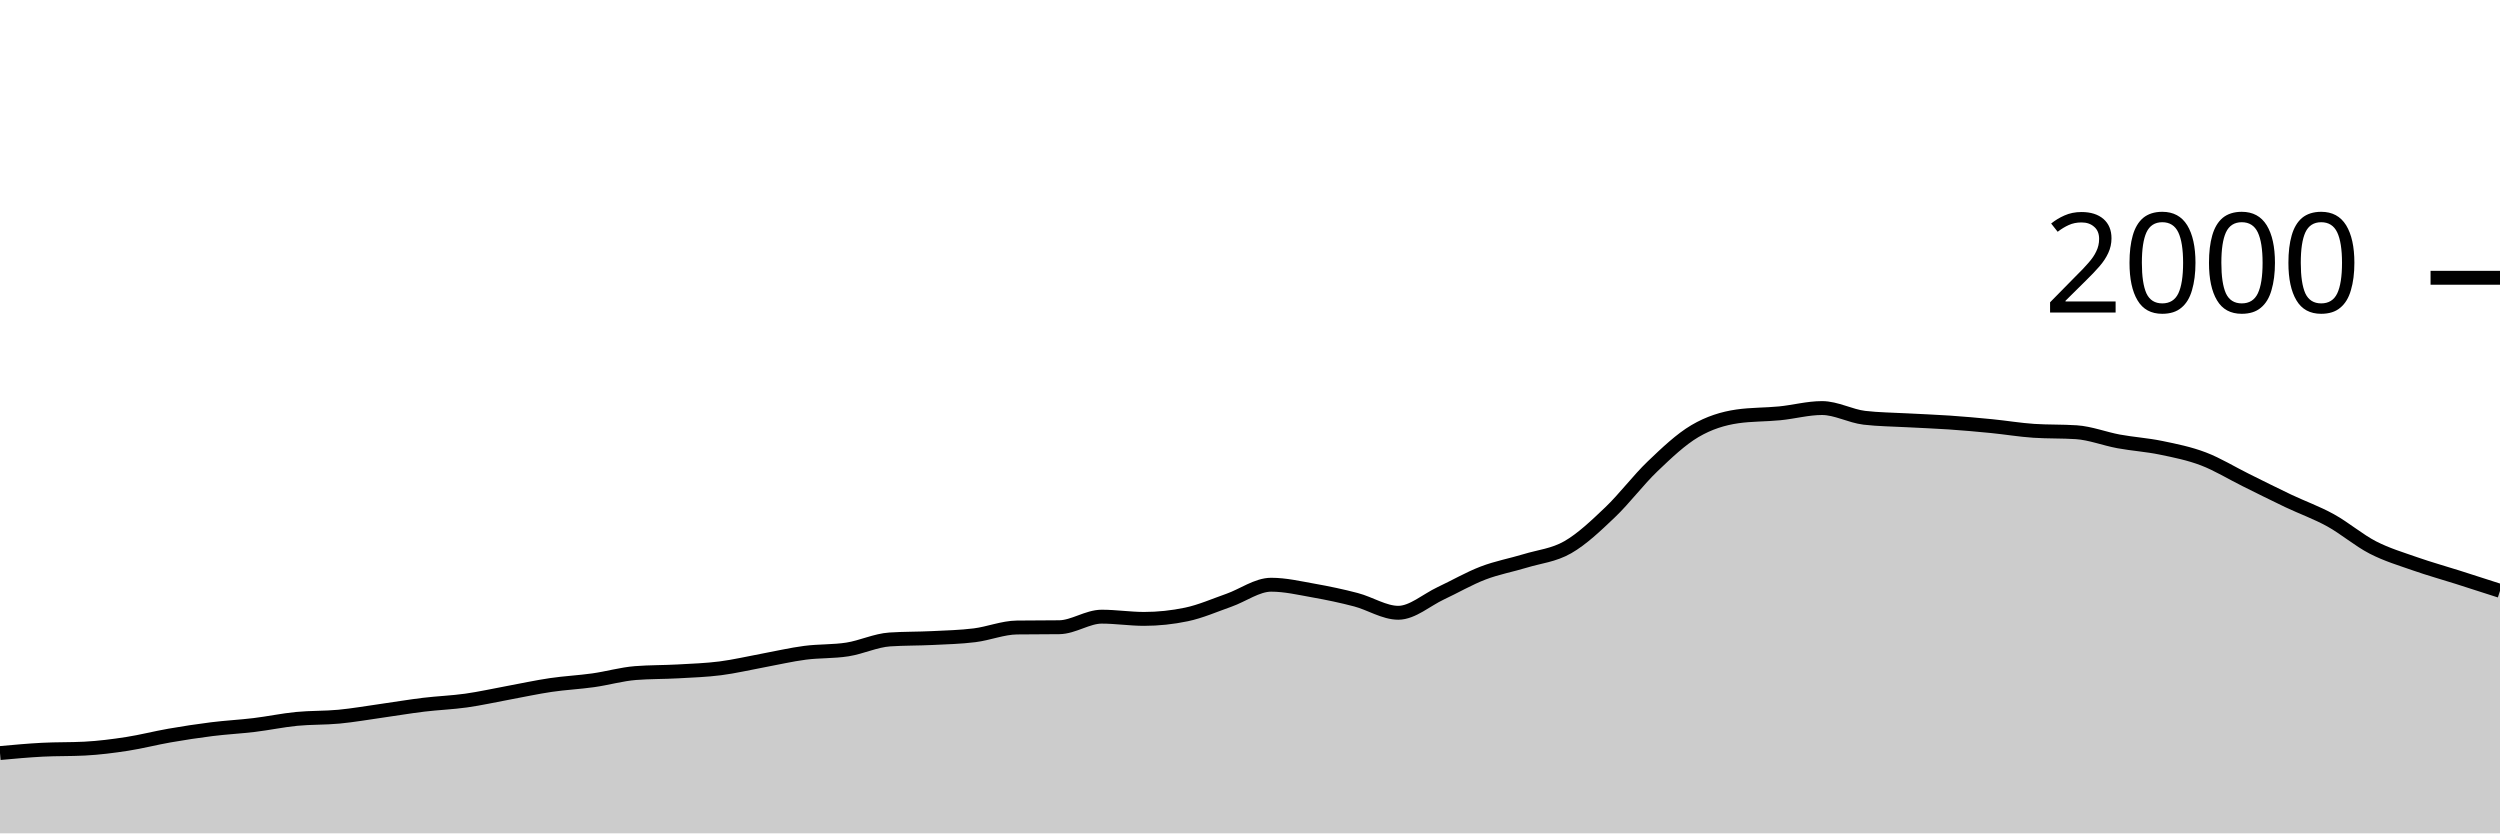
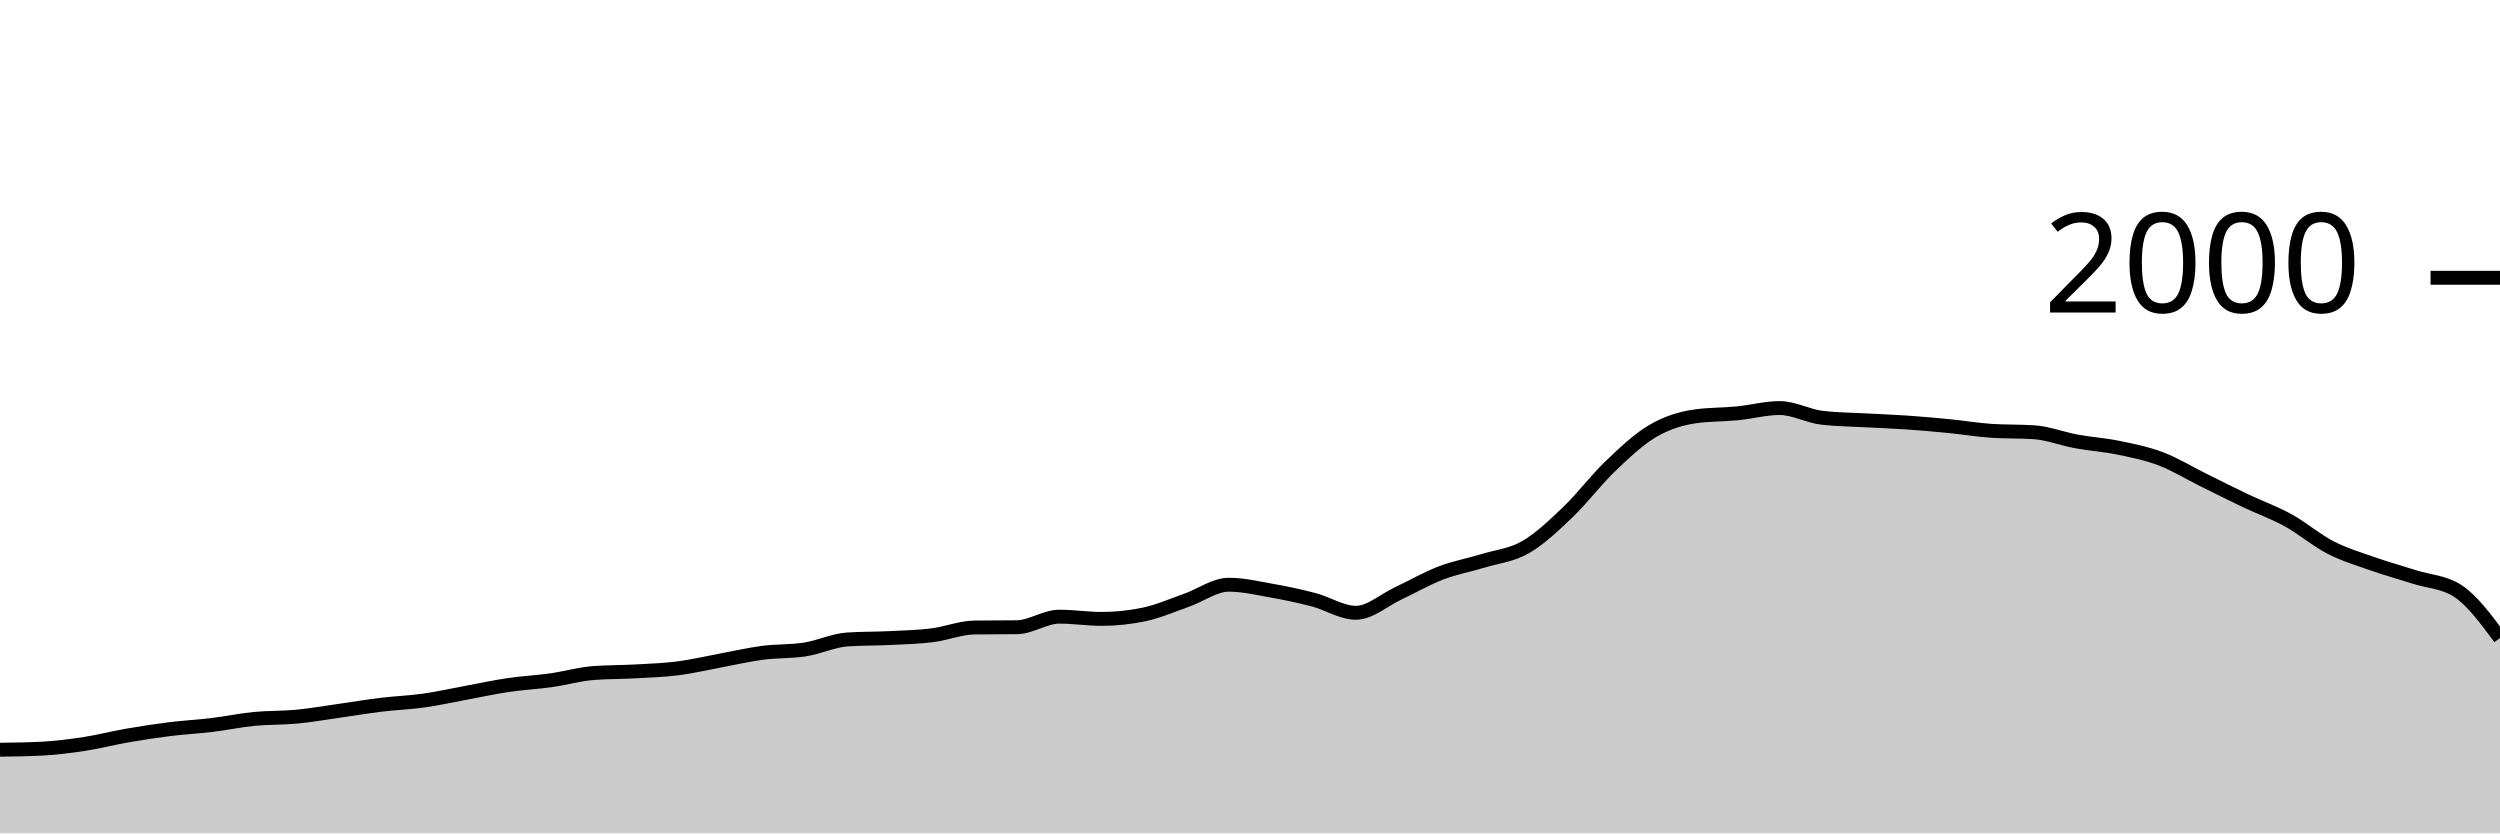
<svg xmlns="http://www.w3.org/2000/svg" viewBox="0 0 180 60">
  <g transform="translate(0,20)">
-     <path class="area" fill="rgba(0, 0, 0, 0.2)" d="M0,34.22C1.017,34.127,2.034,34.033,3.051,33.98C4.068,33.927,5.085,33.953,6.102,33.9C7.119,33.847,8.136,33.717,9.153,33.56C10.169,33.403,11.186,33.137,12.203,32.96C13.22,32.783,14.237,32.627,15.254,32.5C16.271,32.373,17.288,32.323,18.305,32.2C19.322,32.077,20.339,31.86,21.356,31.76C22.373,31.66,23.39,31.697,24.407,31.6C25.424,31.503,26.441,31.323,27.458,31.18C28.475,31.037,29.492,30.863,30.508,30.74C31.525,30.617,32.542,30.583,33.559,30.44C34.576,30.297,35.593,30.067,36.61,29.88C37.627,29.693,38.644,29.47,39.661,29.32C40.678,29.17,41.695,29.123,42.712,28.98C43.729,28.837,44.746,28.54,45.763,28.46C46.78,28.38,47.797,28.397,48.814,28.34C49.831,28.283,50.847,28.25,51.864,28.12C52.881,27.99,53.898,27.747,54.915,27.56C55.932,27.373,56.949,27.133,57.966,27C58.983,26.867,60,26.92,61.017,26.76C62.034,26.6,63.051,26.107,64.068,26.04C65.085,25.973,66.102,25.99,67.119,25.94C68.136,25.89,69.153,25.867,70.169,25.74C71.186,25.613,72.203,25.193,73.22,25.18C74.237,25.167,75.254,25.173,76.271,25.16C77.288,25.147,78.305,24.4,79.322,24.4C80.339,24.4,81.356,24.56,82.373,24.56C83.39,24.56,84.407,24.453,85.424,24.24C86.441,24.027,87.458,23.577,88.475,23.22C89.492,22.863,90.508,22.1,91.525,22.1C92.542,22.1,93.559,22.34,94.576,22.52C95.593,22.7,96.61,22.913,97.627,23.18C98.644,23.447,99.661,24.12,100.678,24.12C101.695,24.12,102.712,23.197,103.729,22.72C104.746,22.243,105.763,21.65,106.78,21.26C107.797,20.87,108.814,20.69,109.831,20.38C110.847,20.07,111.864,19.983,112.881,19.4C113.898,18.817,114.915,17.85,115.932,16.88C116.949,15.91,117.966,14.553,118.983,13.58C120,12.607,121.017,11.64,122.034,11.04C123.051,10.44,124.068,10.127,125.085,9.98C126.102,9.833,127.119,9.86,128.136,9.76C129.153,9.66,130.169,9.38,131.186,9.38C132.203,9.38,133.22,9.96,134.237,10.08C135.254,10.2,136.271,10.203,137.288,10.26C138.305,10.317,139.322,10.35,140.339,10.42C141.356,10.49,142.373,10.58,143.39,10.68C144.407,10.78,145.424,10.953,146.441,11.02C147.458,11.087,148.475,11.053,149.492,11.12C150.508,11.187,151.525,11.593,152.542,11.78C153.559,11.967,154.576,12.03,155.593,12.24C156.61,12.45,157.627,12.653,158.644,13.04C159.661,13.427,160.678,14.057,161.695,14.56C162.712,15.063,163.729,15.577,164.746,16.06C165.763,16.543,166.78,16.9,167.797,17.46C168.814,18.02,169.831,18.897,170.847,19.42C171.864,19.943,172.881,20.243,173.898,20.6C174.915,20.957,175.932,21.237,176.949,21.56C177.966,21.883,178.983,22.212,180,22.54L180,40C178.983,40,177.966,40,176.949,40C175.932,40,174.915,40,173.898,40C172.881,40,171.864,40,170.847,40C169.831,40,168.814,40,167.797,40C166.78,40,165.763,40,164.746,40C163.729,40,162.712,40,161.695,40C160.678,40,159.661,40,158.644,40C157.627,40,156.61,40,155.593,40C154.576,40,153.559,40,152.542,40C151.525,40,150.508,40,149.492,40C148.475,40,147.458,40,146.441,40C145.424,40,144.407,40,143.39,40C142.373,40,141.356,40,140.339,40C139.322,40,138.305,40,137.288,40C136.271,40,135.254,40,134.237,40C133.22,40,132.203,40,131.186,40C130.169,40,129.153,40,128.136,40C127.119,40,126.102,40,125.085,40C124.068,40,123.051,40,122.034,40C121.017,40,120,40,118.983,40C117.966,40,116.949,40,115.932,40C114.915,40,113.898,40,112.881,40C111.864,40,110.847,40,109.831,40C108.814,40,107.797,40,106.78,40C105.763,40,104.746,40,103.729,40C102.712,40,101.695,40,100.678,40C99.661,40,98.644,40,97.627,40C96.61,40,95.593,40,94.576,40C93.559,40,92.542,40,91.525,40C90.508,40,89.492,40,88.475,40C87.458,40,86.441,40,85.424,40C84.407,40,83.39,40,82.373,40C81.356,40,80.339,40,79.322,40C78.305,40,77.288,40,76.271,40C75.254,40,74.237,40,73.22,40C72.203,40,71.186,40,70.169,40C69.153,40,68.136,40,67.119,40C66.102,40,65.085,40,64.068,40C63.051,40,62.034,40,61.017,40C60,40,58.983,40,57.966,40C56.949,40,55.932,40,54.915,40C53.898,40,52.881,40,51.864,40C50.847,40,49.831,40,48.814,40C47.797,40,46.78,40,45.763,40C44.746,40,43.729,40,42.712,40C41.695,40,40.678,40,39.661,40C38.644,40,37.627,40,36.61,40C35.593,40,34.576,40,33.559,40C32.542,40,31.525,40,30.508,40C29.492,40,28.475,40,27.458,40C26.441,40,25.424,40,24.407,40C23.39,40,22.373,40,21.356,40C20.339,40,19.322,40,18.305,40C17.288,40,16.271,40,15.254,40C14.237,40,13.22,40,12.203,40C11.186,40,10.169,40,9.153,40C8.136,40,7.119,40,6.102,40C5.085,40,4.068,40,3.051,40C2.034,40,1.017,40,0,40Z" />
-     <path class="line" stroke="black" fill="none" d="M0,34.22C1.017,34.127,2.034,34.033,3.051,33.98C4.068,33.927,5.085,33.953,6.102,33.9C7.119,33.847,8.136,33.717,9.153,33.56C10.169,33.403,11.186,33.137,12.203,32.96C13.22,32.783,14.237,32.627,15.254,32.5C16.271,32.373,17.288,32.323,18.305,32.2C19.322,32.077,20.339,31.86,21.356,31.76C22.373,31.66,23.39,31.697,24.407,31.6C25.424,31.503,26.441,31.323,27.458,31.18C28.475,31.037,29.492,30.863,30.508,30.74C31.525,30.617,32.542,30.583,33.559,30.44C34.576,30.297,35.593,30.067,36.61,29.88C37.627,29.693,38.644,29.47,39.661,29.32C40.678,29.17,41.695,29.123,42.712,28.98C43.729,28.837,44.746,28.54,45.763,28.46C46.78,28.38,47.797,28.397,48.814,28.34C49.831,28.283,50.847,28.25,51.864,28.12C52.881,27.99,53.898,27.747,54.915,27.56C55.932,27.373,56.949,27.133,57.966,27C58.983,26.867,60,26.92,61.017,26.76C62.034,26.6,63.051,26.107,64.068,26.04C65.085,25.973,66.102,25.99,67.119,25.94C68.136,25.89,69.153,25.867,70.169,25.74C71.186,25.613,72.203,25.193,73.22,25.18C74.237,25.167,75.254,25.173,76.271,25.16C77.288,25.147,78.305,24.4,79.322,24.4C80.339,24.4,81.356,24.56,82.373,24.56C83.39,24.56,84.407,24.453,85.424,24.24C86.441,24.027,87.458,23.577,88.475,23.22C89.492,22.863,90.508,22.1,91.525,22.1C92.542,22.1,93.559,22.34,94.576,22.52C95.593,22.7,96.61,22.913,97.627,23.18C98.644,23.447,99.661,24.12,100.678,24.12C101.695,24.12,102.712,23.197,103.729,22.72C104.746,22.243,105.763,21.65,106.78,21.26C107.797,20.87,108.814,20.69,109.831,20.38C110.847,20.07,111.864,19.983,112.881,19.4C113.898,18.817,114.915,17.85,115.932,16.88C116.949,15.91,117.966,14.553,118.983,13.58C120,12.607,121.017,11.64,122.034,11.04C123.051,10.44,124.068,10.127,125.085,9.98C126.102,9.833,127.119,9.86,128.136,9.76C129.153,9.66,130.169,9.38,131.186,9.38C132.203,9.38,133.22,9.96,134.237,10.08C135.254,10.2,136.271,10.203,137.288,10.26C138.305,10.317,139.322,10.35,140.339,10.42C141.356,10.49,142.373,10.58,143.39,10.68C144.407,10.78,145.424,10.953,146.441,11.02C147.458,11.087,148.475,11.053,149.492,11.12C150.508,11.187,151.525,11.593,152.542,11.78C153.559,11.967,154.576,12.03,155.593,12.24C156.61,12.45,157.627,12.653,158.644,13.04C159.661,13.427,160.678,14.057,161.695,14.56C162.712,15.063,163.729,15.577,164.746,16.06C165.763,16.543,166.78,16.9,167.797,17.46C168.814,18.02,169.831,18.897,170.847,19.42C171.864,19.943,172.881,20.243,173.898,20.6C174.915,20.957,175.932,21.237,176.949,21.56C177.966,21.883,178.983,22.212,180,22.54" />
+     <path class="area" fill="rgba(0, 0, 0, 0.2)" d="M0,33.98C1.017,33.967,2.034,33.953,3.051,33.9C4.068,33.847,5.085,33.717,6.102,33.56C7.119,33.403,8.136,33.137,9.153,32.96C10.169,32.783,11.186,32.627,12.203,32.5C13.22,32.373,14.237,32.323,15.254,32.2C16.271,32.077,17.288,31.86,18.305,31.76C19.322,31.66,20.339,31.697,21.356,31.6C22.373,31.503,23.39,31.323,24.407,31.18C25.424,31.037,26.441,30.863,27.458,30.74C28.475,30.617,29.492,30.583,30.508,30.44C31.525,30.297,32.542,30.067,33.559,29.88C34.576,29.693,35.593,29.47,36.61,29.32C37.627,29.17,38.644,29.123,39.661,28.98C40.678,28.837,41.695,28.54,42.712,28.46C43.729,28.38,44.746,28.397,45.763,28.34C46.78,28.283,47.797,28.25,48.814,28.12C49.831,27.99,50.847,27.747,51.864,27.56C52.881,27.373,53.898,27.133,54.915,27C55.932,26.867,56.949,26.92,57.966,26.76C58.983,26.6,60,26.107,61.017,26.04C62.034,25.973,63.051,25.99,64.068,25.94C65.085,25.89,66.102,25.867,67.119,25.74C68.136,25.613,69.153,25.193,70.169,25.18C71.186,25.167,72.203,25.173,73.22,25.16C74.237,25.147,75.254,24.4,76.271,24.4C77.288,24.4,78.305,24.56,79.322,24.56C80.339,24.56,81.356,24.453,82.373,24.24C83.39,24.027,84.407,23.577,85.424,23.22C86.441,22.863,87.458,22.1,88.475,22.1C89.492,22.1,90.508,22.34,91.525,22.52C92.542,22.7,93.559,22.913,94.576,23.18C95.593,23.447,96.61,24.12,97.627,24.12C98.644,24.12,99.661,23.197,100.678,22.72C101.695,22.243,102.712,21.65,103.729,21.26C104.746,20.87,105.763,20.69,106.78,20.38C107.797,20.07,108.814,19.983,109.831,19.4C110.847,18.817,111.864,17.85,112.881,16.88C113.898,15.91,114.915,14.553,115.932,13.58C116.949,12.607,117.966,11.64,118.983,11.04C120,10.44,121.017,10.127,122.034,9.98C123.051,9.833,124.068,9.86,125.085,9.76C126.102,9.66,127.119,9.38,128.136,9.38C129.153,9.38,130.169,9.96,131.186,10.08C132.203,10.2,133.22,10.203,134.237,10.26C135.254,10.317,136.271,10.35,137.288,10.42C138.305,10.49,139.322,10.58,140.339,10.68C141.356,10.78,142.373,10.953,143.39,11.02C144.407,11.087,145.424,11.053,146.441,11.12C147.458,11.187,148.475,11.593,149.492,11.78C150.508,11.967,151.525,12.03,152.542,12.24C153.559,12.45,154.576,12.653,155.593,13.04C156.61,13.427,157.627,14.057,158.644,14.56C159.661,15.063,160.678,15.577,161.695,16.06C162.712,16.543,163.729,16.9,164.746,17.46C165.763,18.02,166.78,18.897,167.797,19.42C168.814,19.943,169.831,20.243,170.847,20.6C171.864,20.957,172.881,21.237,173.898,21.56C174.915,21.883,175.932,21.887,176.949,22.54C177.966,23.193,178.983,24.567,180,25.94L180,40C178.983,40,177.966,40,176.949,40C175.932,40,174.915,40,173.898,40C172.881,40,171.864,40,170.847,40C169.831,40,168.814,40,167.797,40C166.78,40,165.763,40,164.746,40C163.729,40,162.712,40,161.695,40C160.678,40,159.661,40,158.644,40C157.627,40,156.61,40,155.593,40C154.576,40,153.559,40,152.542,40C151.525,40,150.508,40,149.492,40C148.475,40,147.458,40,146.441,40C145.424,40,144.407,40,143.39,40C142.373,40,141.356,40,140.339,40C139.322,40,138.305,40,137.288,40C136.271,40,135.254,40,134.237,40C133.22,40,132.203,40,131.186,40C130.169,40,129.153,40,128.136,40C127.119,40,126.102,40,125.085,40C124.068,40,123.051,40,122.034,40C121.017,40,120,40,118.983,40C117.966,40,116.949,40,115.932,40C114.915,40,113.898,40,112.881,40C111.864,40,110.847,40,109.831,40C108.814,40,107.797,40,106.78,40C105.763,40,104.746,40,103.729,40C102.712,40,101.695,40,100.678,40C99.661,40,98.644,40,97.627,40C96.61,40,95.593,40,94.576,40C93.559,40,92.542,40,91.525,40C90.508,40,89.492,40,88.475,40C87.458,40,86.441,40,85.424,40C84.407,40,83.39,40,82.373,40C81.356,40,80.339,40,79.322,40C78.305,40,77.288,40,76.271,40C75.254,40,74.237,40,73.22,40C72.203,40,71.186,40,70.169,40C69.153,40,68.136,40,67.119,40C66.102,40,65.085,40,64.068,40C63.051,40,62.034,40,61.017,40C60,40,58.983,40,57.966,40C56.949,40,55.932,40,54.915,40C53.898,40,52.881,40,51.864,40C50.847,40,49.831,40,48.814,40C47.797,40,46.78,40,45.763,40C44.746,40,43.729,40,42.712,40C41.695,40,40.678,40,39.661,40C38.644,40,37.627,40,36.61,40C35.593,40,34.576,40,33.559,40C32.542,40,31.525,40,30.508,40C29.492,40,28.475,40,27.458,40C26.441,40,25.424,40,24.407,40C23.39,40,22.373,40,21.356,40C20.339,40,19.322,40,18.305,40C17.288,40,16.271,40,15.254,40C14.237,40,13.22,40,12.203,40C11.186,40,10.169,40,9.153,40C8.136,40,7.119,40,6.102,40C5.085,40,4.068,40,3.051,40C2.034,40,1.017,40,0,40Z" />
+     <path class="line" stroke="black" fill="none" d="M0,33.98C1.017,33.967,2.034,33.953,3.051,33.9C4.068,33.847,5.085,33.717,6.102,33.56C7.119,33.403,8.136,33.137,9.153,32.96C10.169,32.783,11.186,32.627,12.203,32.5C13.22,32.373,14.237,32.323,15.254,32.2C16.271,32.077,17.288,31.86,18.305,31.76C19.322,31.66,20.339,31.697,21.356,31.6C22.373,31.503,23.39,31.323,24.407,31.18C25.424,31.037,26.441,30.863,27.458,30.74C28.475,30.617,29.492,30.583,30.508,30.44C31.525,30.297,32.542,30.067,33.559,29.88C34.576,29.693,35.593,29.47,36.61,29.32C37.627,29.17,38.644,29.123,39.661,28.98C40.678,28.837,41.695,28.54,42.712,28.46C43.729,28.38,44.746,28.397,45.763,28.34C46.78,28.283,47.797,28.25,48.814,28.12C49.831,27.99,50.847,27.747,51.864,27.56C52.881,27.373,53.898,27.133,54.915,27C55.932,26.867,56.949,26.92,57.966,26.76C58.983,26.6,60,26.107,61.017,26.04C62.034,25.973,63.051,25.99,64.068,25.94C65.085,25.89,66.102,25.867,67.119,25.74C68.136,25.613,69.153,25.193,70.169,25.18C71.186,25.167,72.203,25.173,73.22,25.16C74.237,25.147,75.254,24.4,76.271,24.4C77.288,24.4,78.305,24.56,79.322,24.56C80.339,24.56,81.356,24.453,82.373,24.24C83.39,24.027,84.407,23.577,85.424,23.22C86.441,22.863,87.458,22.1,88.475,22.1C89.492,22.1,90.508,22.34,91.525,22.52C92.542,22.7,93.559,22.913,94.576,23.18C95.593,23.447,96.61,24.12,97.627,24.12C98.644,24.12,99.661,23.197,100.678,22.72C101.695,22.243,102.712,21.65,103.729,21.26C104.746,20.87,105.763,20.69,106.78,20.38C107.797,20.07,108.814,19.983,109.831,19.4C110.847,18.817,111.864,17.85,112.881,16.88C113.898,15.91,114.915,14.553,115.932,13.58C116.949,12.607,117.966,11.64,118.983,11.04C120,10.44,121.017,10.127,122.034,9.98C123.051,9.833,124.068,9.86,125.085,9.76C126.102,9.66,127.119,9.38,128.136,9.38C129.153,9.38,130.169,9.96,131.186,10.08C132.203,10.2,133.22,10.203,134.237,10.26C135.254,10.317,136.271,10.35,137.288,10.42C138.305,10.49,139.322,10.58,140.339,10.68C141.356,10.78,142.373,10.953,143.39,11.02C144.407,11.087,145.424,11.053,146.441,11.12C147.458,11.187,148.475,11.593,149.492,11.78C150.508,11.967,151.525,12.03,152.542,12.24C153.559,12.45,154.576,12.653,155.593,13.04C156.61,13.427,157.627,14.057,158.644,14.56C159.661,15.063,160.678,15.577,161.695,16.06C162.712,16.543,163.729,16.9,164.746,17.46C165.763,18.02,166.78,18.897,167.797,19.42C168.814,19.943,169.831,20.243,170.847,20.6C171.864,20.957,172.881,21.237,173.898,21.56C174.915,21.883,175.932,21.887,176.949,22.54C177.966,23.193,178.983,24.567,180,25.94" />
    <path class="axis-ceiling" stroke-width="1" stroke="black" fill="none" d="M175,0L180,0" />
    <text class="axis-ceiling-label" font-family="sans-serif" text-anchor="end" font-size="10px" x="170" y="2.5">2000</text>
  </g>
</svg>
